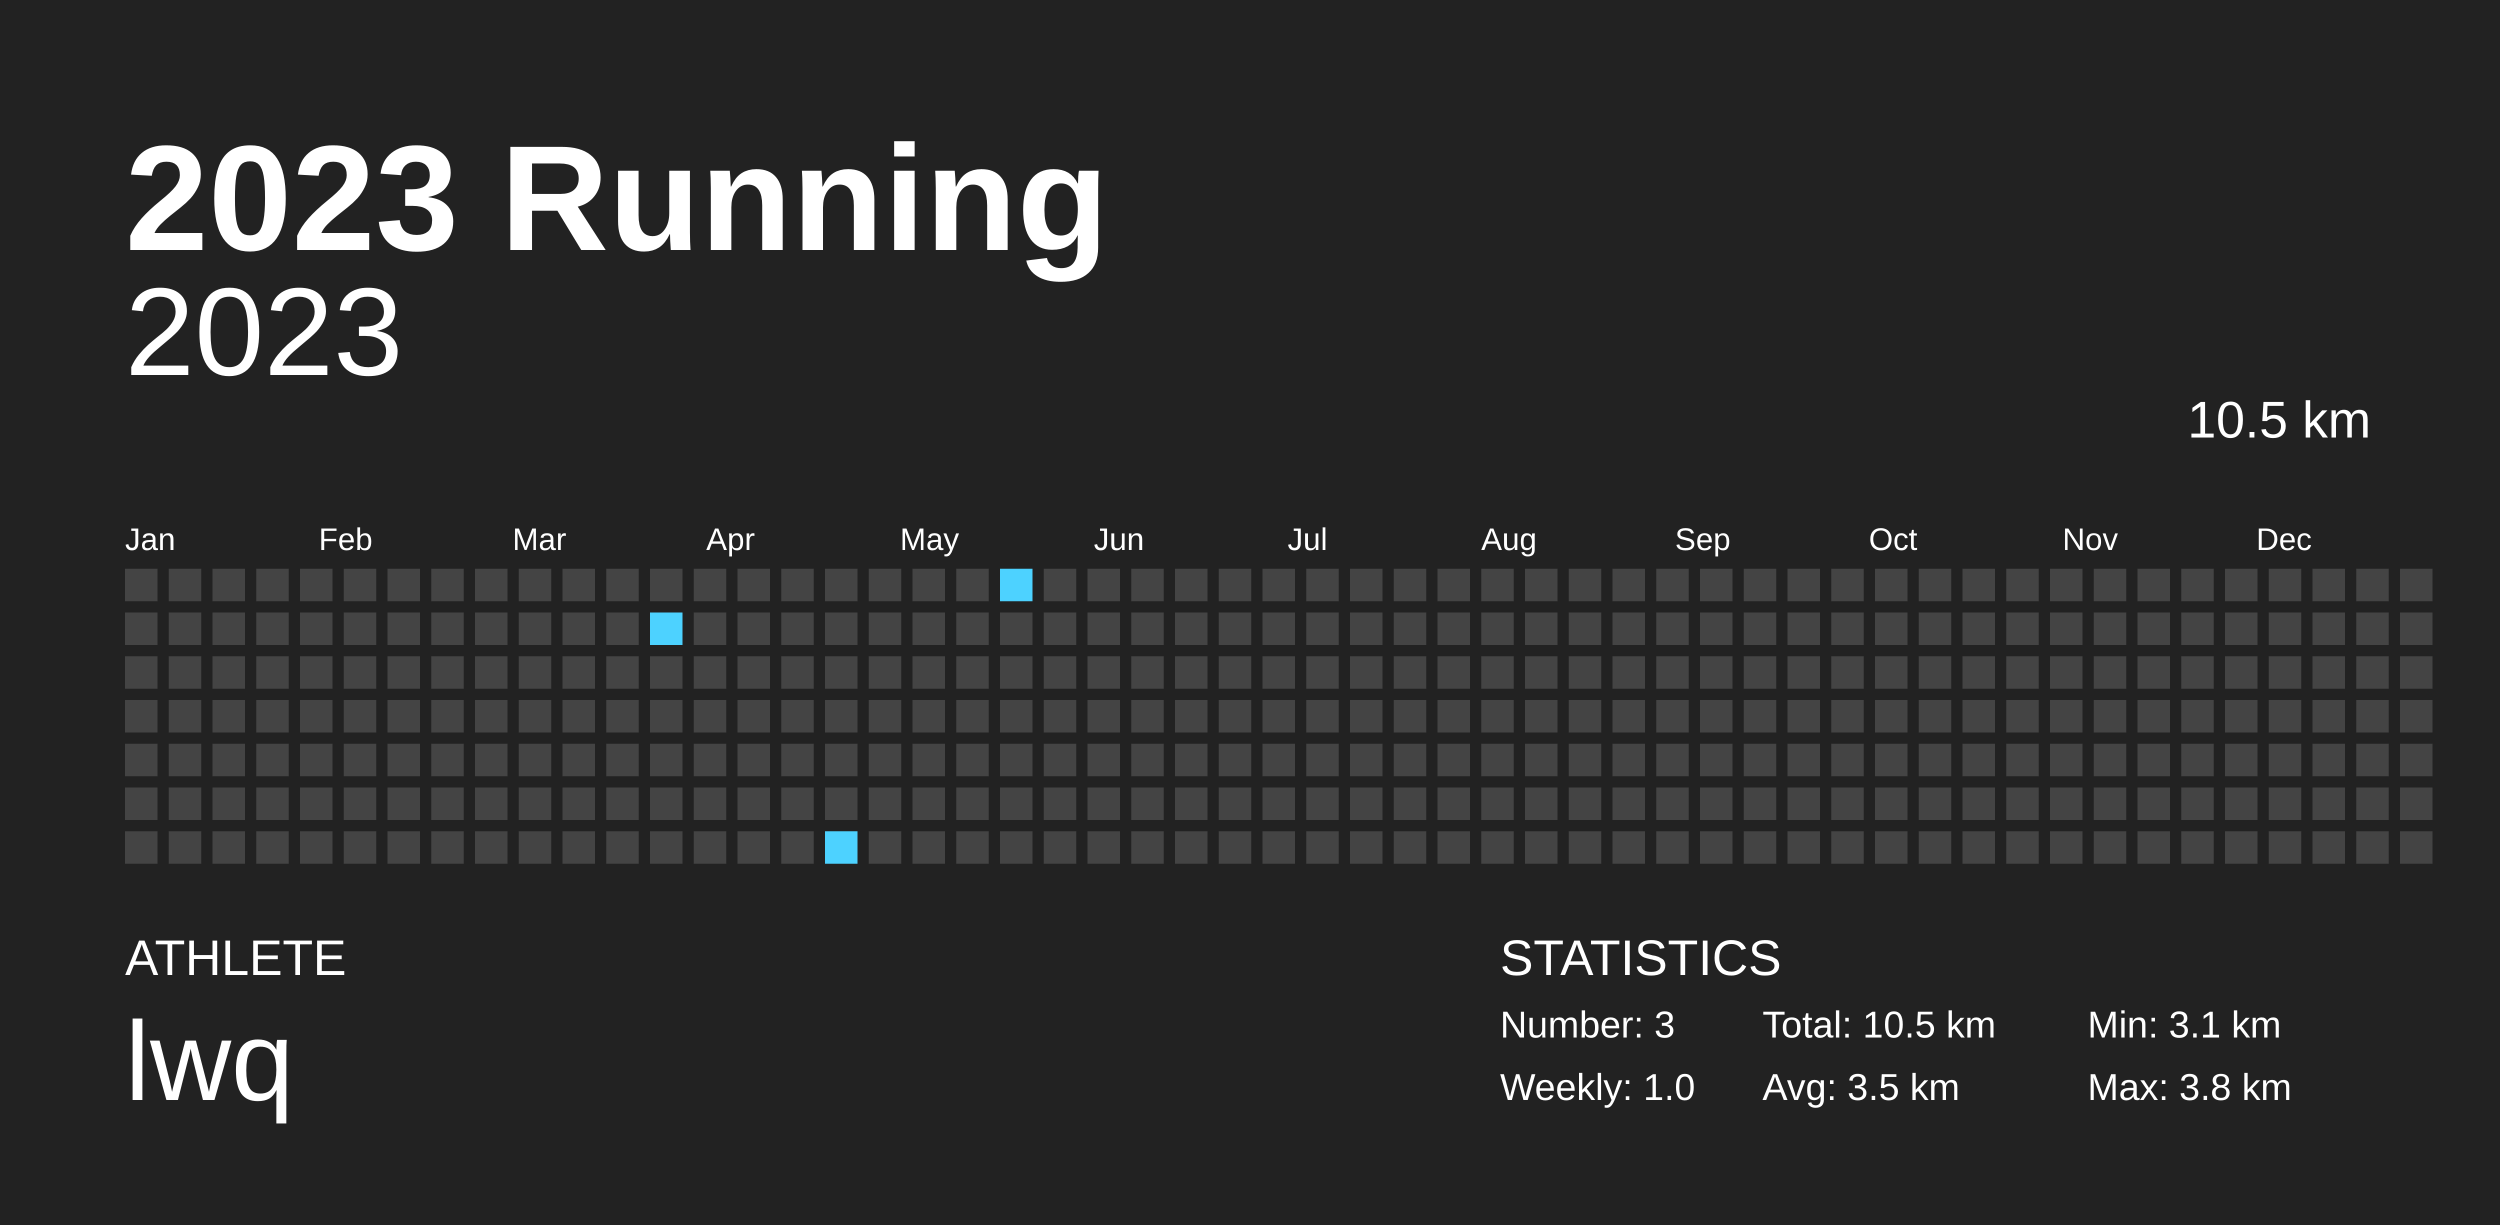
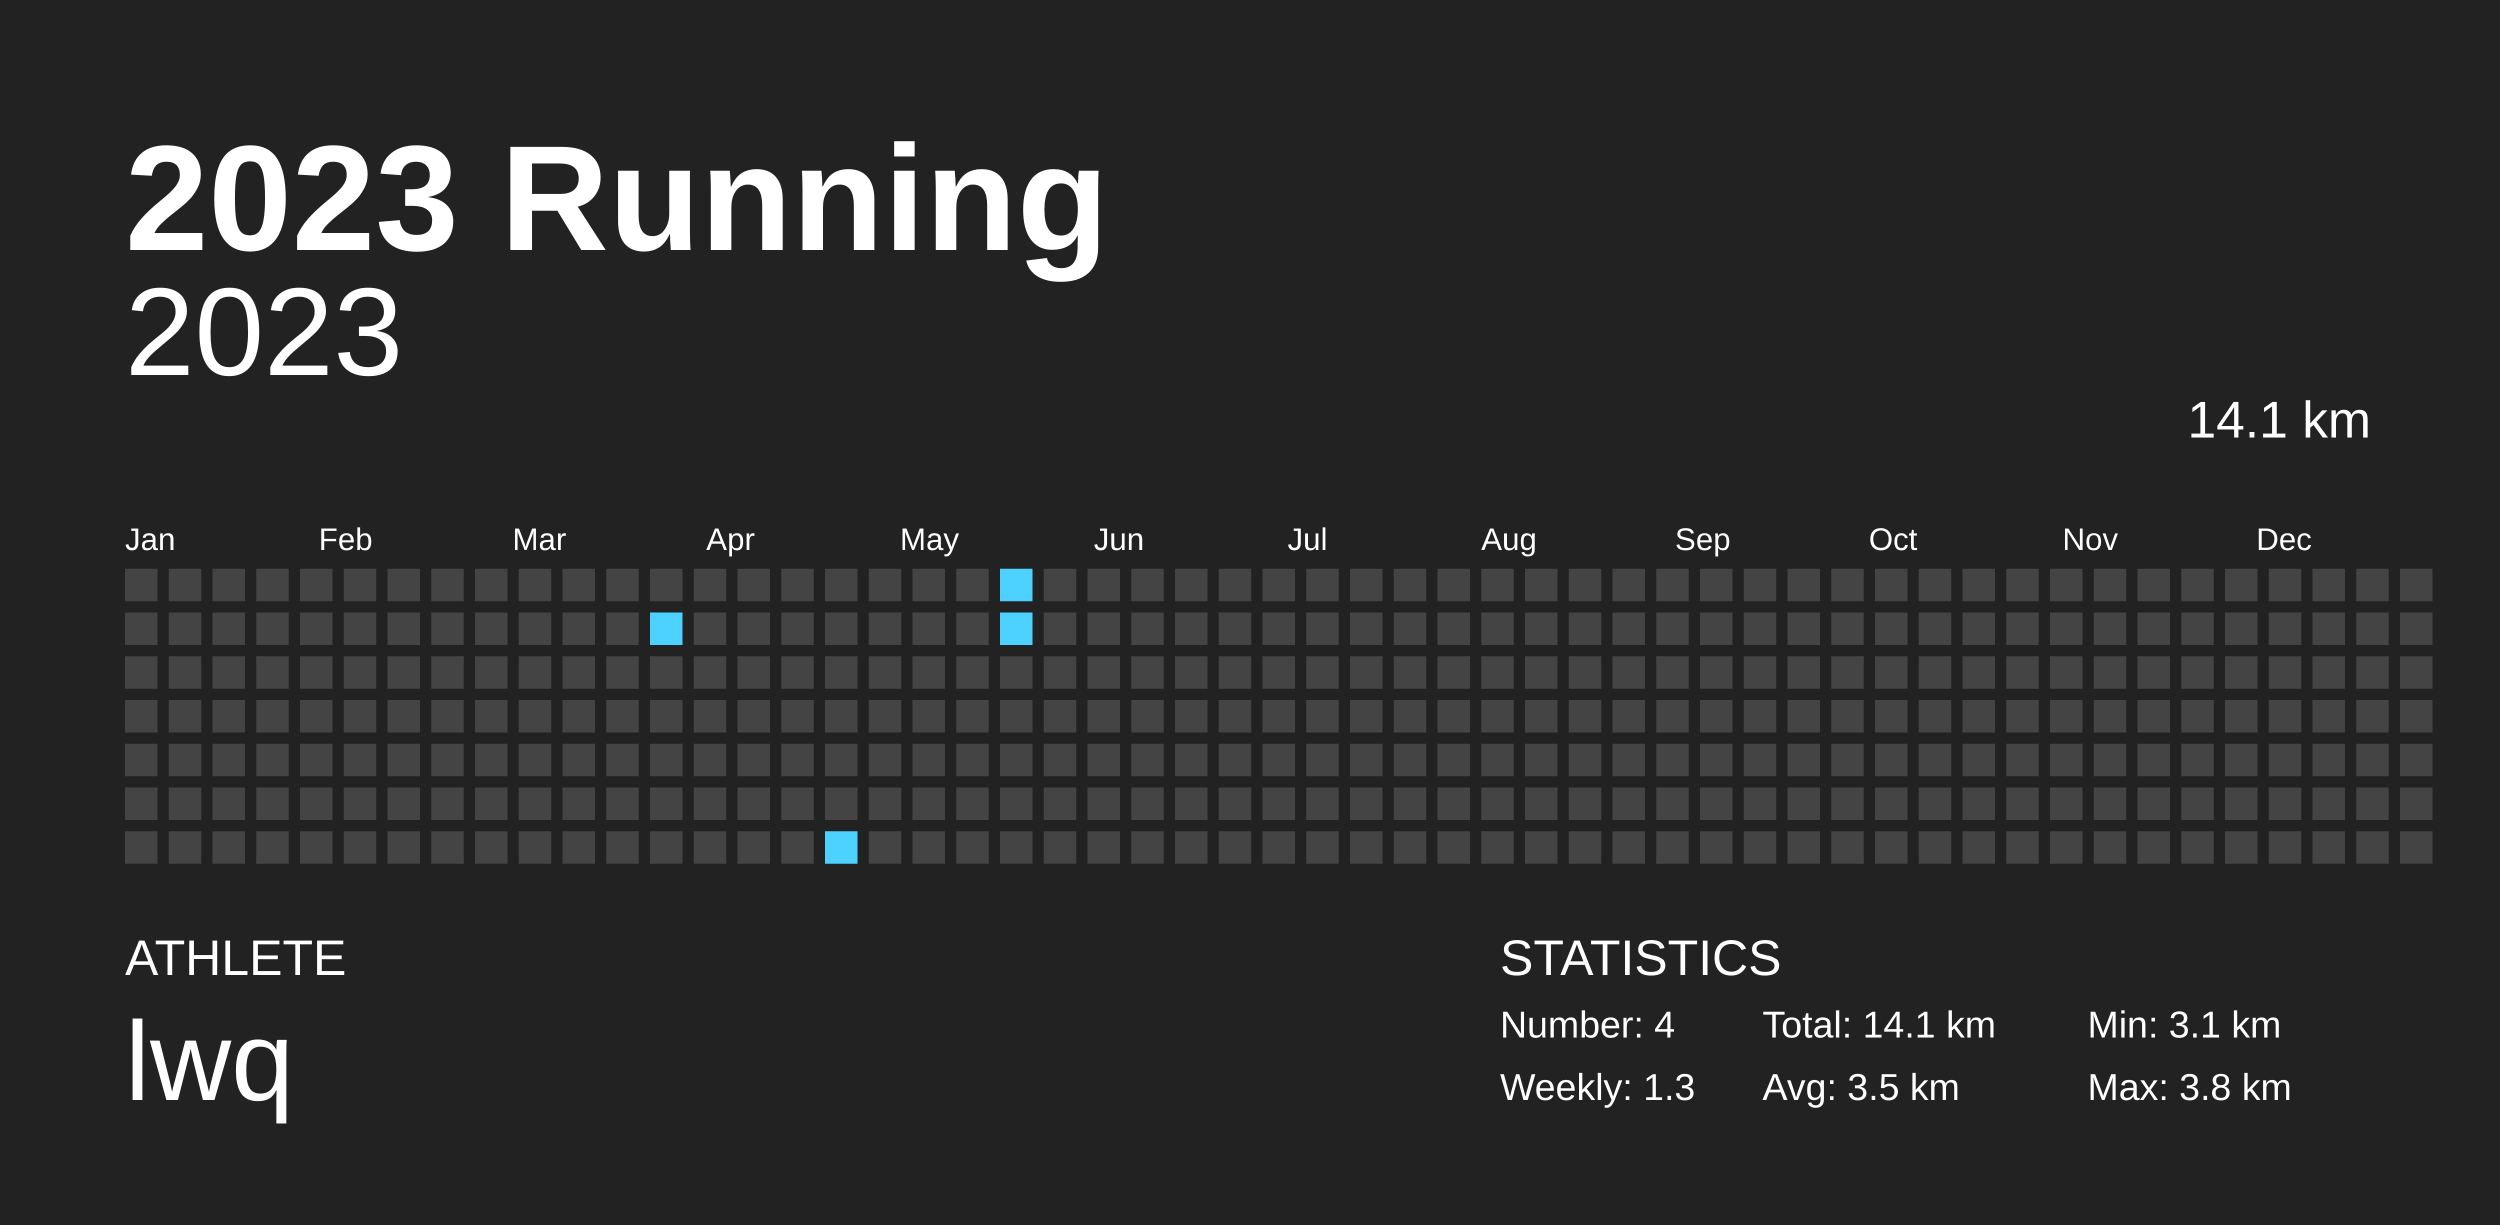
<svg xmlns="http://www.w3.org/2000/svg" baseProfile="full" height="98mm" version="1.1" viewBox="0,0,200,98" width="200mm">
  <defs />
  <rect fill="#222222" height="98" width="200" x="0" y="0" />
  <text fill="#FFFFFF" style="font-size:12px; font-family:Arial; font-weight:bold;" x="10" y="20">2023 Running</text>
  <text fill="#FFFFFF" style="font-size:4px; font-family:Arial" x="10" y="78">ATHLETE</text>
  <text fill="#FFFFFF" style="font-size:9px; font-family:Arial" x="10" y="88">lwq</text>
  <text fill="#FFFFFF" style="font-size:4px; font-family:Arial" x="120" y="78">STATISTICS</text>
-   <text fill="#FFFFFF" style="font-size:3px; font-family:Arial" x="120" y="83">Number: 3</text>
-   <text fill="#FFFFFF" style="font-size:3px; font-family:Arial" x="120" y="88">Weekly: 1.0</text>
-   <text fill="#FFFFFF" style="font-size:3px; font-family:Arial" x="141" y="83">Total: 10.5 km</text>
+   <text fill="#FFFFFF" style="font-size:3px; font-family:Arial" x="120" y="83">Number: 4</text>
+   <text fill="#FFFFFF" style="font-size:3px; font-family:Arial" x="120" y="88">Weekly: 1.3</text>
+   <text fill="#FFFFFF" style="font-size:3px; font-family:Arial" x="141" y="83">Total: 14.1 km</text>
  <text fill="#FFFFFF" style="font-size:3px; font-family:Arial" x="141" y="88">Avg: 3.5 km</text>
  <text fill="#FFFFFF" style="font-size:3px; font-family:Arial" x="167" y="83">Min: 3.1 km</text>
  <text fill="#FFFFFF" style="font-size:3px; font-family:Arial" x="167" y="88">Max: 3.8 km</text>
  <text alignment-baseline="hanging" fill="#FFFFFF" style="font-size:10.0px; font-family:Arial;" x="10" y="30">2023</text>
-   <text alignment-baseline="hanging" fill="#FFFFFF" style="font-size:4.125px; font-family:Arial;" x="175" y="35">10.5 km</text>
+   <text alignment-baseline="hanging" fill="#FFFFFF" style="font-size:4.125px; font-family:Arial;" x="175" y="35">14.1 km</text>
  <text fill="#FFFFFF" style="font-size:2.5px; font-family:Arial" x="10.0" y="44">Jan</text>
  <text fill="#FFFFFF" style="font-size:2.5px; font-family:Arial" x="25.5" y="44">Feb</text>
  <text fill="#FFFFFF" style="font-size:2.5px; font-family:Arial" x="41.0" y="44">Mar</text>
  <text fill="#FFFFFF" style="font-size:2.5px; font-family:Arial" x="56.5" y="44">Apr</text>
  <text fill="#FFFFFF" style="font-size:2.5px; font-family:Arial" x="72.0" y="44">May</text>
  <text fill="#FFFFFF" style="font-size:2.5px; font-family:Arial" x="87.5" y="44">Jun</text>
  <text fill="#FFFFFF" style="font-size:2.5px; font-family:Arial" x="103.0" y="44">Jul</text>
  <text fill="#FFFFFF" style="font-size:2.5px; font-family:Arial" x="118.5" y="44">Aug</text>
  <text fill="#FFFFFF" style="font-size:2.5px; font-family:Arial" x="134.0" y="44">Sep</text>
  <text fill="#FFFFFF" style="font-size:2.5px; font-family:Arial" x="149.5" y="44">Oct</text>
  <text fill="#FFFFFF" style="font-size:2.5px; font-family:Arial" x="165.0" y="44">Nov</text>
  <text fill="#FFFFFF" style="font-size:2.5px; font-family:Arial" x="180.5" y="44">Dec</text>
  <rect fill="#444444" height="2.6" width="2.6" x="10.0" y="45.5" />
  <rect fill="#444444" height="2.6" width="2.6" x="10.0" y="49.0" />
  <rect fill="#444444" height="2.6" width="2.6" x="10.0" y="52.5" />
  <rect fill="#444444" height="2.6" width="2.6" x="10.0" y="56.0" />
  <rect fill="#444444" height="2.6" width="2.6" x="10.0" y="59.5" />
  <rect fill="#444444" height="2.6" width="2.6" x="10.0" y="63.0" />
  <rect fill="#444444" height="2.6" width="2.6" x="10.0" y="66.5" />
  <rect fill="#444444" height="2.6" width="2.6" x="13.5" y="45.5" />
  <rect fill="#444444" height="2.6" width="2.6" x="13.5" y="49.0" />
  <rect fill="#444444" height="2.6" width="2.6" x="13.5" y="52.5" />
  <rect fill="#444444" height="2.6" width="2.6" x="13.5" y="56.0" />
  <rect fill="#444444" height="2.6" width="2.6" x="13.5" y="59.5" />
  <rect fill="#444444" height="2.6" width="2.6" x="13.5" y="63.0" />
  <rect fill="#444444" height="2.6" width="2.6" x="13.5" y="66.5" />
  <rect fill="#444444" height="2.6" width="2.6" x="17.0" y="45.5" />
  <rect fill="#444444" height="2.6" width="2.6" x="17.0" y="49.0" />
  <rect fill="#444444" height="2.6" width="2.6" x="17.0" y="52.5" />
  <rect fill="#444444" height="2.6" width="2.6" x="17.0" y="56.0" />
  <rect fill="#444444" height="2.6" width="2.6" x="17.0" y="59.5" />
  <rect fill="#444444" height="2.6" width="2.6" x="17.0" y="63.0" />
  <rect fill="#444444" height="2.6" width="2.6" x="17.0" y="66.5" />
  <rect fill="#444444" height="2.6" width="2.6" x="20.5" y="45.5" />
  <rect fill="#444444" height="2.6" width="2.6" x="20.5" y="49.0" />
  <rect fill="#444444" height="2.6" width="2.6" x="20.5" y="52.5" />
  <rect fill="#444444" height="2.6" width="2.6" x="20.5" y="56.0" />
  <rect fill="#444444" height="2.6" width="2.6" x="20.5" y="59.5" />
  <rect fill="#444444" height="2.6" width="2.6" x="20.5" y="63.0" />
  <rect fill="#444444" height="2.6" width="2.6" x="20.5" y="66.5" />
  <rect fill="#444444" height="2.6" width="2.6" x="24.0" y="45.5" />
  <rect fill="#444444" height="2.6" width="2.6" x="24.0" y="49.0" />
  <rect fill="#444444" height="2.6" width="2.6" x="24.0" y="52.5" />
  <rect fill="#444444" height="2.6" width="2.6" x="24.0" y="56.0" />
  <rect fill="#444444" height="2.6" width="2.6" x="24.0" y="59.5" />
  <rect fill="#444444" height="2.6" width="2.6" x="24.0" y="63.0" />
  <rect fill="#444444" height="2.6" width="2.6" x="24.0" y="66.5" />
  <rect fill="#444444" height="2.6" width="2.6" x="27.5" y="45.5" />
  <rect fill="#444444" height="2.6" width="2.6" x="27.5" y="49.0" />
  <rect fill="#444444" height="2.6" width="2.6" x="27.5" y="52.5" />
  <rect fill="#444444" height="2.6" width="2.6" x="27.5" y="56.0" />
  <rect fill="#444444" height="2.6" width="2.6" x="27.5" y="59.5" />
  <rect fill="#444444" height="2.6" width="2.6" x="27.5" y="63.0" />
  <rect fill="#444444" height="2.6" width="2.6" x="27.5" y="66.5" />
  <rect fill="#444444" height="2.6" width="2.6" x="31.0" y="45.5" />
  <rect fill="#444444" height="2.6" width="2.6" x="31.0" y="49.0" />
  <rect fill="#444444" height="2.6" width="2.6" x="31.0" y="52.5" />
  <rect fill="#444444" height="2.6" width="2.6" x="31.0" y="56.0" />
  <rect fill="#444444" height="2.6" width="2.6" x="31.0" y="59.5" />
  <rect fill="#444444" height="2.6" width="2.6" x="31.0" y="63.0" />
  <rect fill="#444444" height="2.6" width="2.6" x="31.0" y="66.5" />
  <rect fill="#444444" height="2.6" width="2.6" x="34.5" y="45.5" />
  <rect fill="#444444" height="2.6" width="2.6" x="34.5" y="49.0" />
  <rect fill="#444444" height="2.6" width="2.6" x="34.5" y="52.5" />
  <rect fill="#444444" height="2.6" width="2.6" x="34.5" y="56.0" />
  <rect fill="#444444" height="2.6" width="2.6" x="34.5" y="59.5" />
  <rect fill="#444444" height="2.6" width="2.6" x="34.5" y="63.0" />
  <rect fill="#444444" height="2.6" width="2.6" x="34.5" y="66.5" />
  <rect fill="#444444" height="2.6" width="2.6" x="38.0" y="45.5" />
  <rect fill="#444444" height="2.6" width="2.6" x="38.0" y="49.0" />
  <rect fill="#444444" height="2.6" width="2.6" x="38.0" y="52.5" />
  <rect fill="#444444" height="2.6" width="2.6" x="38.0" y="56.0" />
  <rect fill="#444444" height="2.6" width="2.6" x="38.0" y="59.5" />
  <rect fill="#444444" height="2.6" width="2.6" x="38.0" y="63.0" />
  <rect fill="#444444" height="2.6" width="2.6" x="38.0" y="66.5" />
  <rect fill="#444444" height="2.6" width="2.6" x="41.5" y="45.5" />
  <rect fill="#444444" height="2.6" width="2.6" x="41.5" y="49.0" />
  <rect fill="#444444" height="2.6" width="2.6" x="41.5" y="52.5" />
  <rect fill="#444444" height="2.6" width="2.6" x="41.5" y="56.0" />
  <rect fill="#444444" height="2.6" width="2.6" x="41.5" y="59.5" />
  <rect fill="#444444" height="2.6" width="2.6" x="41.5" y="63.0" />
  <rect fill="#444444" height="2.6" width="2.6" x="41.5" y="66.5" />
  <rect fill="#444444" height="2.6" width="2.6" x="45.0" y="45.5" />
  <rect fill="#444444" height="2.6" width="2.6" x="45.0" y="49.0" />
  <rect fill="#444444" height="2.6" width="2.6" x="45.0" y="52.5" />
  <rect fill="#444444" height="2.6" width="2.6" x="45.0" y="56.0" />
  <rect fill="#444444" height="2.6" width="2.6" x="45.0" y="59.5" />
  <rect fill="#444444" height="2.6" width="2.6" x="45.0" y="63.0" />
  <rect fill="#444444" height="2.6" width="2.6" x="45.0" y="66.5" />
  <rect fill="#444444" height="2.6" width="2.6" x="48.5" y="45.5" />
  <rect fill="#444444" height="2.6" width="2.6" x="48.5" y="49.0" />
  <rect fill="#444444" height="2.6" width="2.6" x="48.5" y="52.5" />
  <rect fill="#444444" height="2.6" width="2.6" x="48.5" y="56.0" />
  <rect fill="#444444" height="2.6" width="2.6" x="48.5" y="59.5" />
  <rect fill="#444444" height="2.6" width="2.6" x="48.5" y="63.0" />
  <rect fill="#444444" height="2.6" width="2.6" x="48.5" y="66.5" />
  <rect fill="#444444" height="2.6" width="2.6" x="52.0" y="45.5" />
  <rect fill="#4dd2ff" height="2.6" width="2.6" x="52.0" y="49.0" />
  <rect fill="#444444" height="2.6" width="2.6" x="52.0" y="52.5" />
  <rect fill="#444444" height="2.6" width="2.6" x="52.0" y="56.0" />
  <rect fill="#444444" height="2.6" width="2.6" x="52.0" y="59.5" />
  <rect fill="#444444" height="2.6" width="2.6" x="52.0" y="63.0" />
  <rect fill="#444444" height="2.6" width="2.6" x="52.0" y="66.5" />
  <rect fill="#444444" height="2.6" width="2.6" x="55.5" y="45.5" />
  <rect fill="#444444" height="2.6" width="2.6" x="55.5" y="49.0" />
  <rect fill="#444444" height="2.6" width="2.6" x="55.5" y="52.5" />
  <rect fill="#444444" height="2.6" width="2.6" x="55.5" y="56.0" />
  <rect fill="#444444" height="2.6" width="2.6" x="55.5" y="59.5" />
  <rect fill="#444444" height="2.6" width="2.6" x="55.5" y="63.0" />
  <rect fill="#444444" height="2.6" width="2.6" x="55.5" y="66.5" />
  <rect fill="#444444" height="2.6" width="2.6" x="59.0" y="45.5" />
  <rect fill="#444444" height="2.6" width="2.6" x="59.0" y="49.0" />
  <rect fill="#444444" height="2.6" width="2.6" x="59.0" y="52.5" />
  <rect fill="#444444" height="2.6" width="2.6" x="59.0" y="56.0" />
  <rect fill="#444444" height="2.6" width="2.6" x="59.0" y="59.5" />
  <rect fill="#444444" height="2.6" width="2.6" x="59.0" y="63.0" />
  <rect fill="#444444" height="2.6" width="2.6" x="59.0" y="66.5" />
  <rect fill="#444444" height="2.6" width="2.6" x="62.5" y="45.5" />
  <rect fill="#444444" height="2.6" width="2.6" x="62.5" y="49.0" />
  <rect fill="#444444" height="2.6" width="2.6" x="62.5" y="52.5" />
  <rect fill="#444444" height="2.6" width="2.6" x="62.5" y="56.0" />
  <rect fill="#444444" height="2.6" width="2.6" x="62.5" y="59.5" />
  <rect fill="#444444" height="2.6" width="2.6" x="62.5" y="63.0" />
  <rect fill="#444444" height="2.6" width="2.6" x="62.5" y="66.5" />
  <rect fill="#444444" height="2.6" width="2.6" x="66.0" y="45.5" />
  <rect fill="#444444" height="2.6" width="2.6" x="66.0" y="49.0" />
  <rect fill="#444444" height="2.6" width="2.6" x="66.0" y="52.5" />
  <rect fill="#444444" height="2.6" width="2.6" x="66.0" y="56.0" />
  <rect fill="#444444" height="2.6" width="2.6" x="66.0" y="59.5" />
  <rect fill="#444444" height="2.6" width="2.6" x="66.0" y="63.0" />
  <rect fill="#4dd2ff" height="2.6" width="2.6" x="66.0" y="66.5" />
  <rect fill="#444444" height="2.6" width="2.6" x="69.5" y="45.5" />
  <rect fill="#444444" height="2.6" width="2.6" x="69.5" y="49.0" />
  <rect fill="#444444" height="2.6" width="2.6" x="69.5" y="52.5" />
  <rect fill="#444444" height="2.6" width="2.6" x="69.5" y="56.0" />
  <rect fill="#444444" height="2.6" width="2.6" x="69.5" y="59.5" />
  <rect fill="#444444" height="2.6" width="2.6" x="69.5" y="63.0" />
  <rect fill="#444444" height="2.6" width="2.6" x="69.5" y="66.5" />
  <rect fill="#444444" height="2.6" width="2.6" x="73.0" y="45.5" />
  <rect fill="#444444" height="2.6" width="2.6" x="73.0" y="49.0" />
  <rect fill="#444444" height="2.6" width="2.6" x="73.0" y="52.5" />
  <rect fill="#444444" height="2.6" width="2.6" x="73.0" y="56.0" />
  <rect fill="#444444" height="2.6" width="2.6" x="73.0" y="59.5" />
  <rect fill="#444444" height="2.6" width="2.6" x="73.0" y="63.0" />
  <rect fill="#444444" height="2.6" width="2.6" x="73.0" y="66.5" />
  <rect fill="#444444" height="2.6" width="2.6" x="76.5" y="45.5" />
  <rect fill="#444444" height="2.6" width="2.6" x="76.5" y="49.0" />
  <rect fill="#444444" height="2.6" width="2.6" x="76.5" y="52.5" />
  <rect fill="#444444" height="2.6" width="2.6" x="76.5" y="56.0" />
  <rect fill="#444444" height="2.6" width="2.6" x="76.5" y="59.5" />
  <rect fill="#444444" height="2.6" width="2.6" x="76.5" y="63.0" />
  <rect fill="#444444" height="2.6" width="2.6" x="76.5" y="66.5" />
  <rect fill="#4dd2ff" height="2.6" width="2.6" x="80.0" y="45.5" />
-   <rect fill="#444444" height="2.6" width="2.6" x="80.0" y="49.0" />
+   <rect fill="#4dd2ff" height="2.6" width="2.6" x="80.0" y="49.0" />
  <rect fill="#444444" height="2.6" width="2.6" x="80.0" y="52.5" />
  <rect fill="#444444" height="2.6" width="2.6" x="80.0" y="56.0" />
  <rect fill="#444444" height="2.6" width="2.6" x="80.0" y="59.5" />
  <rect fill="#444444" height="2.6" width="2.6" x="80.0" y="63.0" />
  <rect fill="#444444" height="2.6" width="2.6" x="80.0" y="66.5" />
  <rect fill="#444444" height="2.6" width="2.6" x="83.5" y="45.5" />
  <rect fill="#444444" height="2.6" width="2.6" x="83.5" y="49.0" />
  <rect fill="#444444" height="2.6" width="2.6" x="83.5" y="52.5" />
  <rect fill="#444444" height="2.6" width="2.6" x="83.5" y="56.0" />
  <rect fill="#444444" height="2.6" width="2.6" x="83.5" y="59.5" />
  <rect fill="#444444" height="2.6" width="2.6" x="83.5" y="63.0" />
  <rect fill="#444444" height="2.6" width="2.6" x="83.5" y="66.5" />
  <rect fill="#444444" height="2.6" width="2.6" x="87.0" y="45.5" />
  <rect fill="#444444" height="2.6" width="2.6" x="87.0" y="49.0" />
  <rect fill="#444444" height="2.6" width="2.6" x="87.0" y="52.5" />
  <rect fill="#444444" height="2.6" width="2.6" x="87.0" y="56.0" />
  <rect fill="#444444" height="2.6" width="2.6" x="87.0" y="59.5" />
  <rect fill="#444444" height="2.6" width="2.6" x="87.0" y="63.0" />
  <rect fill="#444444" height="2.6" width="2.6" x="87.0" y="66.5" />
  <rect fill="#444444" height="2.6" width="2.6" x="90.5" y="45.5" />
  <rect fill="#444444" height="2.6" width="2.6" x="90.5" y="49.0" />
  <rect fill="#444444" height="2.6" width="2.6" x="90.5" y="52.5" />
  <rect fill="#444444" height="2.6" width="2.6" x="90.5" y="56.0" />
  <rect fill="#444444" height="2.6" width="2.6" x="90.5" y="59.5" />
  <rect fill="#444444" height="2.6" width="2.6" x="90.5" y="63.0" />
  <rect fill="#444444" height="2.6" width="2.6" x="90.5" y="66.5" />
  <rect fill="#444444" height="2.6" width="2.6" x="94.0" y="45.5" />
  <rect fill="#444444" height="2.6" width="2.6" x="94.0" y="49.0" />
  <rect fill="#444444" height="2.6" width="2.6" x="94.0" y="52.5" />
  <rect fill="#444444" height="2.6" width="2.6" x="94.0" y="56.0" />
  <rect fill="#444444" height="2.6" width="2.6" x="94.0" y="59.5" />
  <rect fill="#444444" height="2.6" width="2.6" x="94.0" y="63.0" />
  <rect fill="#444444" height="2.6" width="2.6" x="94.0" y="66.5" />
  <rect fill="#444444" height="2.6" width="2.6" x="97.5" y="45.5" />
  <rect fill="#444444" height="2.6" width="2.6" x="97.5" y="49.0" />
  <rect fill="#444444" height="2.6" width="2.6" x="97.5" y="52.5" />
  <rect fill="#444444" height="2.6" width="2.6" x="97.5" y="56.0" />
  <rect fill="#444444" height="2.6" width="2.6" x="97.5" y="59.5" />
  <rect fill="#444444" height="2.6" width="2.6" x="97.5" y="63.0" />
  <rect fill="#444444" height="2.6" width="2.6" x="97.5" y="66.5" />
  <rect fill="#444444" height="2.6" width="2.6" x="101.0" y="45.5" />
  <rect fill="#444444" height="2.6" width="2.6" x="101.0" y="49.0" />
  <rect fill="#444444" height="2.6" width="2.6" x="101.0" y="52.5" />
  <rect fill="#444444" height="2.6" width="2.6" x="101.0" y="56.0" />
  <rect fill="#444444" height="2.6" width="2.6" x="101.0" y="59.5" />
  <rect fill="#444444" height="2.6" width="2.6" x="101.0" y="63.0" />
  <rect fill="#444444" height="2.6" width="2.6" x="101.0" y="66.5" />
  <rect fill="#444444" height="2.6" width="2.6" x="104.5" y="45.5" />
  <rect fill="#444444" height="2.6" width="2.6" x="104.5" y="49.0" />
  <rect fill="#444444" height="2.6" width="2.6" x="104.5" y="52.5" />
  <rect fill="#444444" height="2.6" width="2.6" x="104.5" y="56.0" />
  <rect fill="#444444" height="2.6" width="2.6" x="104.5" y="59.5" />
  <rect fill="#444444" height="2.6" width="2.6" x="104.5" y="63.0" />
  <rect fill="#444444" height="2.6" width="2.6" x="104.5" y="66.5" />
  <rect fill="#444444" height="2.6" width="2.6" x="108.0" y="45.5" />
  <rect fill="#444444" height="2.6" width="2.6" x="108.0" y="49.0" />
  <rect fill="#444444" height="2.6" width="2.6" x="108.0" y="52.5" />
  <rect fill="#444444" height="2.6" width="2.6" x="108.0" y="56.0" />
  <rect fill="#444444" height="2.6" width="2.6" x="108.0" y="59.5" />
  <rect fill="#444444" height="2.6" width="2.6" x="108.0" y="63.0" />
  <rect fill="#444444" height="2.6" width="2.6" x="108.0" y="66.5" />
  <rect fill="#444444" height="2.6" width="2.6" x="111.5" y="45.5" />
  <rect fill="#444444" height="2.6" width="2.6" x="111.5" y="49.0" />
  <rect fill="#444444" height="2.6" width="2.6" x="111.5" y="52.5" />
  <rect fill="#444444" height="2.6" width="2.6" x="111.5" y="56.0" />
  <rect fill="#444444" height="2.6" width="2.6" x="111.5" y="59.5" />
  <rect fill="#444444" height="2.6" width="2.6" x="111.5" y="63.0" />
  <rect fill="#444444" height="2.6" width="2.6" x="111.5" y="66.5" />
  <rect fill="#444444" height="2.6" width="2.6" x="115.0" y="45.5" />
  <rect fill="#444444" height="2.6" width="2.6" x="115.0" y="49.0" />
  <rect fill="#444444" height="2.6" width="2.6" x="115.0" y="52.5" />
  <rect fill="#444444" height="2.6" width="2.6" x="115.0" y="56.0" />
  <rect fill="#444444" height="2.6" width="2.6" x="115.0" y="59.5" />
  <rect fill="#444444" height="2.6" width="2.6" x="115.0" y="63.0" />
  <rect fill="#444444" height="2.6" width="2.6" x="115.0" y="66.5" />
  <rect fill="#444444" height="2.6" width="2.6" x="118.5" y="45.5" />
  <rect fill="#444444" height="2.6" width="2.6" x="118.5" y="49.0" />
  <rect fill="#444444" height="2.6" width="2.6" x="118.5" y="52.5" />
  <rect fill="#444444" height="2.6" width="2.6" x="118.5" y="56.0" />
  <rect fill="#444444" height="2.6" width="2.6" x="118.5" y="59.5" />
  <rect fill="#444444" height="2.6" width="2.6" x="118.5" y="63.0" />
  <rect fill="#444444" height="2.6" width="2.6" x="118.5" y="66.5" />
  <rect fill="#444444" height="2.6" width="2.6" x="122.0" y="45.5" />
  <rect fill="#444444" height="2.6" width="2.6" x="122.0" y="49.0" />
  <rect fill="#444444" height="2.6" width="2.6" x="122.0" y="52.5" />
  <rect fill="#444444" height="2.6" width="2.6" x="122.0" y="56.0" />
  <rect fill="#444444" height="2.6" width="2.6" x="122.0" y="59.5" />
  <rect fill="#444444" height="2.6" width="2.6" x="122.0" y="63.0" />
  <rect fill="#444444" height="2.6" width="2.6" x="122.0" y="66.5" />
  <rect fill="#444444" height="2.6" width="2.6" x="125.5" y="45.5" />
  <rect fill="#444444" height="2.6" width="2.6" x="125.5" y="49.0" />
  <rect fill="#444444" height="2.6" width="2.6" x="125.5" y="52.5" />
  <rect fill="#444444" height="2.6" width="2.6" x="125.5" y="56.0" />
  <rect fill="#444444" height="2.6" width="2.6" x="125.5" y="59.5" />
  <rect fill="#444444" height="2.6" width="2.6" x="125.5" y="63.0" />
  <rect fill="#444444" height="2.6" width="2.6" x="125.5" y="66.5" />
  <rect fill="#444444" height="2.6" width="2.6" x="129.0" y="45.5" />
  <rect fill="#444444" height="2.6" width="2.6" x="129.0" y="49.0" />
  <rect fill="#444444" height="2.6" width="2.6" x="129.0" y="52.5" />
  <rect fill="#444444" height="2.6" width="2.6" x="129.0" y="56.0" />
  <rect fill="#444444" height="2.6" width="2.6" x="129.0" y="59.5" />
  <rect fill="#444444" height="2.6" width="2.6" x="129.0" y="63.0" />
  <rect fill="#444444" height="2.6" width="2.6" x="129.0" y="66.5" />
  <rect fill="#444444" height="2.6" width="2.6" x="132.5" y="45.5" />
  <rect fill="#444444" height="2.6" width="2.6" x="132.5" y="49.0" />
  <rect fill="#444444" height="2.6" width="2.6" x="132.5" y="52.5" />
  <rect fill="#444444" height="2.6" width="2.6" x="132.5" y="56.0" />
  <rect fill="#444444" height="2.6" width="2.6" x="132.5" y="59.5" />
  <rect fill="#444444" height="2.6" width="2.6" x="132.5" y="63.0" />
  <rect fill="#444444" height="2.6" width="2.6" x="132.5" y="66.5" />
  <rect fill="#444444" height="2.6" width="2.6" x="136.0" y="45.5" />
  <rect fill="#444444" height="2.6" width="2.6" x="136.0" y="49.0" />
  <rect fill="#444444" height="2.6" width="2.6" x="136.0" y="52.5" />
  <rect fill="#444444" height="2.6" width="2.6" x="136.0" y="56.0" />
  <rect fill="#444444" height="2.6" width="2.6" x="136.0" y="59.5" />
  <rect fill="#444444" height="2.6" width="2.6" x="136.0" y="63.0" />
  <rect fill="#444444" height="2.6" width="2.6" x="136.0" y="66.5" />
  <rect fill="#444444" height="2.6" width="2.6" x="139.5" y="45.5" />
  <rect fill="#444444" height="2.6" width="2.6" x="139.5" y="49.0" />
  <rect fill="#444444" height="2.6" width="2.6" x="139.5" y="52.5" />
  <rect fill="#444444" height="2.6" width="2.6" x="139.5" y="56.0" />
  <rect fill="#444444" height="2.6" width="2.6" x="139.5" y="59.5" />
  <rect fill="#444444" height="2.6" width="2.6" x="139.5" y="63.0" />
  <rect fill="#444444" height="2.6" width="2.6" x="139.5" y="66.5" />
  <rect fill="#444444" height="2.6" width="2.6" x="143.0" y="45.5" />
  <rect fill="#444444" height="2.6" width="2.6" x="143.0" y="49.0" />
  <rect fill="#444444" height="2.6" width="2.6" x="143.0" y="52.5" />
  <rect fill="#444444" height="2.6" width="2.6" x="143.0" y="56.0" />
  <rect fill="#444444" height="2.6" width="2.6" x="143.0" y="59.5" />
  <rect fill="#444444" height="2.6" width="2.6" x="143.0" y="63.0" />
  <rect fill="#444444" height="2.6" width="2.6" x="143.0" y="66.5" />
  <rect fill="#444444" height="2.6" width="2.6" x="146.5" y="45.5" />
  <rect fill="#444444" height="2.6" width="2.6" x="146.5" y="49.0" />
  <rect fill="#444444" height="2.6" width="2.6" x="146.5" y="52.5" />
  <rect fill="#444444" height="2.6" width="2.6" x="146.5" y="56.0" />
  <rect fill="#444444" height="2.6" width="2.6" x="146.5" y="59.5" />
  <rect fill="#444444" height="2.6" width="2.6" x="146.5" y="63.0" />
  <rect fill="#444444" height="2.6" width="2.6" x="146.5" y="66.5" />
  <rect fill="#444444" height="2.6" width="2.6" x="150.0" y="45.5" />
  <rect fill="#444444" height="2.6" width="2.6" x="150.0" y="49.0" />
  <rect fill="#444444" height="2.6" width="2.6" x="150.0" y="52.5" />
  <rect fill="#444444" height="2.6" width="2.6" x="150.0" y="56.0" />
  <rect fill="#444444" height="2.6" width="2.6" x="150.0" y="59.5" />
  <rect fill="#444444" height="2.6" width="2.6" x="150.0" y="63.0" />
  <rect fill="#444444" height="2.6" width="2.6" x="150.0" y="66.5" />
  <rect fill="#444444" height="2.6" width="2.6" x="153.5" y="45.5" />
  <rect fill="#444444" height="2.6" width="2.6" x="153.5" y="49.0" />
  <rect fill="#444444" height="2.6" width="2.6" x="153.5" y="52.5" />
  <rect fill="#444444" height="2.6" width="2.6" x="153.5" y="56.0" />
  <rect fill="#444444" height="2.6" width="2.6" x="153.5" y="59.5" />
  <rect fill="#444444" height="2.6" width="2.6" x="153.5" y="63.0" />
  <rect fill="#444444" height="2.6" width="2.6" x="153.5" y="66.5" />
  <rect fill="#444444" height="2.6" width="2.6" x="157.0" y="45.5" />
  <rect fill="#444444" height="2.6" width="2.6" x="157.0" y="49.0" />
  <rect fill="#444444" height="2.6" width="2.6" x="157.0" y="52.5" />
  <rect fill="#444444" height="2.6" width="2.6" x="157.0" y="56.0" />
  <rect fill="#444444" height="2.6" width="2.6" x="157.0" y="59.5" />
  <rect fill="#444444" height="2.6" width="2.6" x="157.0" y="63.0" />
  <rect fill="#444444" height="2.6" width="2.6" x="157.0" y="66.5" />
  <rect fill="#444444" height="2.6" width="2.6" x="160.5" y="45.5" />
  <rect fill="#444444" height="2.6" width="2.6" x="160.5" y="49.0" />
  <rect fill="#444444" height="2.6" width="2.6" x="160.5" y="52.5" />
  <rect fill="#444444" height="2.6" width="2.6" x="160.5" y="56.0" />
  <rect fill="#444444" height="2.6" width="2.6" x="160.5" y="59.5" />
  <rect fill="#444444" height="2.6" width="2.6" x="160.5" y="63.0" />
  <rect fill="#444444" height="2.6" width="2.6" x="160.5" y="66.5" />
  <rect fill="#444444" height="2.6" width="2.6" x="164.0" y="45.5" />
  <rect fill="#444444" height="2.6" width="2.6" x="164.0" y="49.0" />
  <rect fill="#444444" height="2.6" width="2.6" x="164.0" y="52.5" />
  <rect fill="#444444" height="2.6" width="2.6" x="164.0" y="56.0" />
  <rect fill="#444444" height="2.6" width="2.6" x="164.0" y="59.5" />
  <rect fill="#444444" height="2.6" width="2.6" x="164.0" y="63.0" />
  <rect fill="#444444" height="2.6" width="2.6" x="164.0" y="66.5" />
  <rect fill="#444444" height="2.6" width="2.6" x="167.5" y="45.5" />
  <rect fill="#444444" height="2.6" width="2.6" x="167.5" y="49.0" />
  <rect fill="#444444" height="2.6" width="2.6" x="167.5" y="52.5" />
  <rect fill="#444444" height="2.6" width="2.6" x="167.5" y="56.0" />
  <rect fill="#444444" height="2.6" width="2.6" x="167.5" y="59.5" />
  <rect fill="#444444" height="2.6" width="2.6" x="167.5" y="63.0" />
  <rect fill="#444444" height="2.6" width="2.6" x="167.5" y="66.5" />
  <rect fill="#444444" height="2.6" width="2.6" x="171.0" y="45.5" />
  <rect fill="#444444" height="2.6" width="2.6" x="171.0" y="49.0" />
  <rect fill="#444444" height="2.6" width="2.6" x="171.0" y="52.5" />
  <rect fill="#444444" height="2.6" width="2.6" x="171.0" y="56.0" />
  <rect fill="#444444" height="2.6" width="2.6" x="171.0" y="59.5" />
  <rect fill="#444444" height="2.6" width="2.6" x="171.0" y="63.0" />
  <rect fill="#444444" height="2.6" width="2.6" x="171.0" y="66.5" />
  <rect fill="#444444" height="2.6" width="2.6" x="174.5" y="45.5" />
  <rect fill="#444444" height="2.6" width="2.6" x="174.5" y="49.0" />
  <rect fill="#444444" height="2.6" width="2.6" x="174.5" y="52.5" />
  <rect fill="#444444" height="2.6" width="2.6" x="174.5" y="56.0" />
  <rect fill="#444444" height="2.6" width="2.6" x="174.5" y="59.5" />
  <rect fill="#444444" height="2.6" width="2.6" x="174.5" y="63.0" />
  <rect fill="#444444" height="2.6" width="2.6" x="174.5" y="66.5" />
  <rect fill="#444444" height="2.6" width="2.6" x="178.0" y="45.5" />
  <rect fill="#444444" height="2.6" width="2.6" x="178.0" y="49.0" />
  <rect fill="#444444" height="2.6" width="2.6" x="178.0" y="52.5" />
  <rect fill="#444444" height="2.6" width="2.6" x="178.0" y="56.0" />
  <rect fill="#444444" height="2.6" width="2.6" x="178.0" y="59.5" />
  <rect fill="#444444" height="2.6" width="2.6" x="178.0" y="63.0" />
  <rect fill="#444444" height="2.6" width="2.6" x="178.0" y="66.5" />
  <rect fill="#444444" height="2.6" width="2.6" x="181.5" y="45.5" />
  <rect fill="#444444" height="2.6" width="2.6" x="181.5" y="49.0" />
  <rect fill="#444444" height="2.6" width="2.6" x="181.5" y="52.5" />
  <rect fill="#444444" height="2.6" width="2.6" x="181.5" y="56.0" />
  <rect fill="#444444" height="2.6" width="2.6" x="181.5" y="59.5" />
  <rect fill="#444444" height="2.6" width="2.6" x="181.5" y="63.0" />
  <rect fill="#444444" height="2.6" width="2.6" x="181.5" y="66.5" />
  <rect fill="#444444" height="2.6" width="2.6" x="185.0" y="45.5" />
  <rect fill="#444444" height="2.6" width="2.6" x="185.0" y="49.0" />
  <rect fill="#444444" height="2.6" width="2.6" x="185.0" y="52.5" />
  <rect fill="#444444" height="2.6" width="2.6" x="185.0" y="56.0" />
  <rect fill="#444444" height="2.6" width="2.6" x="185.0" y="59.5" />
  <rect fill="#444444" height="2.6" width="2.6" x="185.0" y="63.0" />
  <rect fill="#444444" height="2.6" width="2.6" x="185.0" y="66.5" />
  <rect fill="#444444" height="2.6" width="2.6" x="188.5" y="45.5" />
  <rect fill="#444444" height="2.6" width="2.6" x="188.5" y="49.0" />
  <rect fill="#444444" height="2.6" width="2.6" x="188.5" y="52.5" />
  <rect fill="#444444" height="2.6" width="2.6" x="188.5" y="56.0" />
  <rect fill="#444444" height="2.6" width="2.6" x="188.5" y="59.5" />
  <rect fill="#444444" height="2.6" width="2.6" x="188.5" y="63.0" />
  <rect fill="#444444" height="2.6" width="2.6" x="188.5" y="66.5" />
  <rect fill="#444444" height="2.6" width="2.6" x="192.0" y="45.5" />
  <rect fill="#444444" height="2.6" width="2.6" x="192.0" y="49.0" />
  <rect fill="#444444" height="2.6" width="2.6" x="192.0" y="52.5" />
  <rect fill="#444444" height="2.6" width="2.6" x="192.0" y="56.0" />
  <rect fill="#444444" height="2.6" width="2.6" x="192.0" y="59.5" />
  <rect fill="#444444" height="2.6" width="2.6" x="192.0" y="63.0" />
  <rect fill="#444444" height="2.6" width="2.6" x="192.0" y="66.5" />
</svg>
